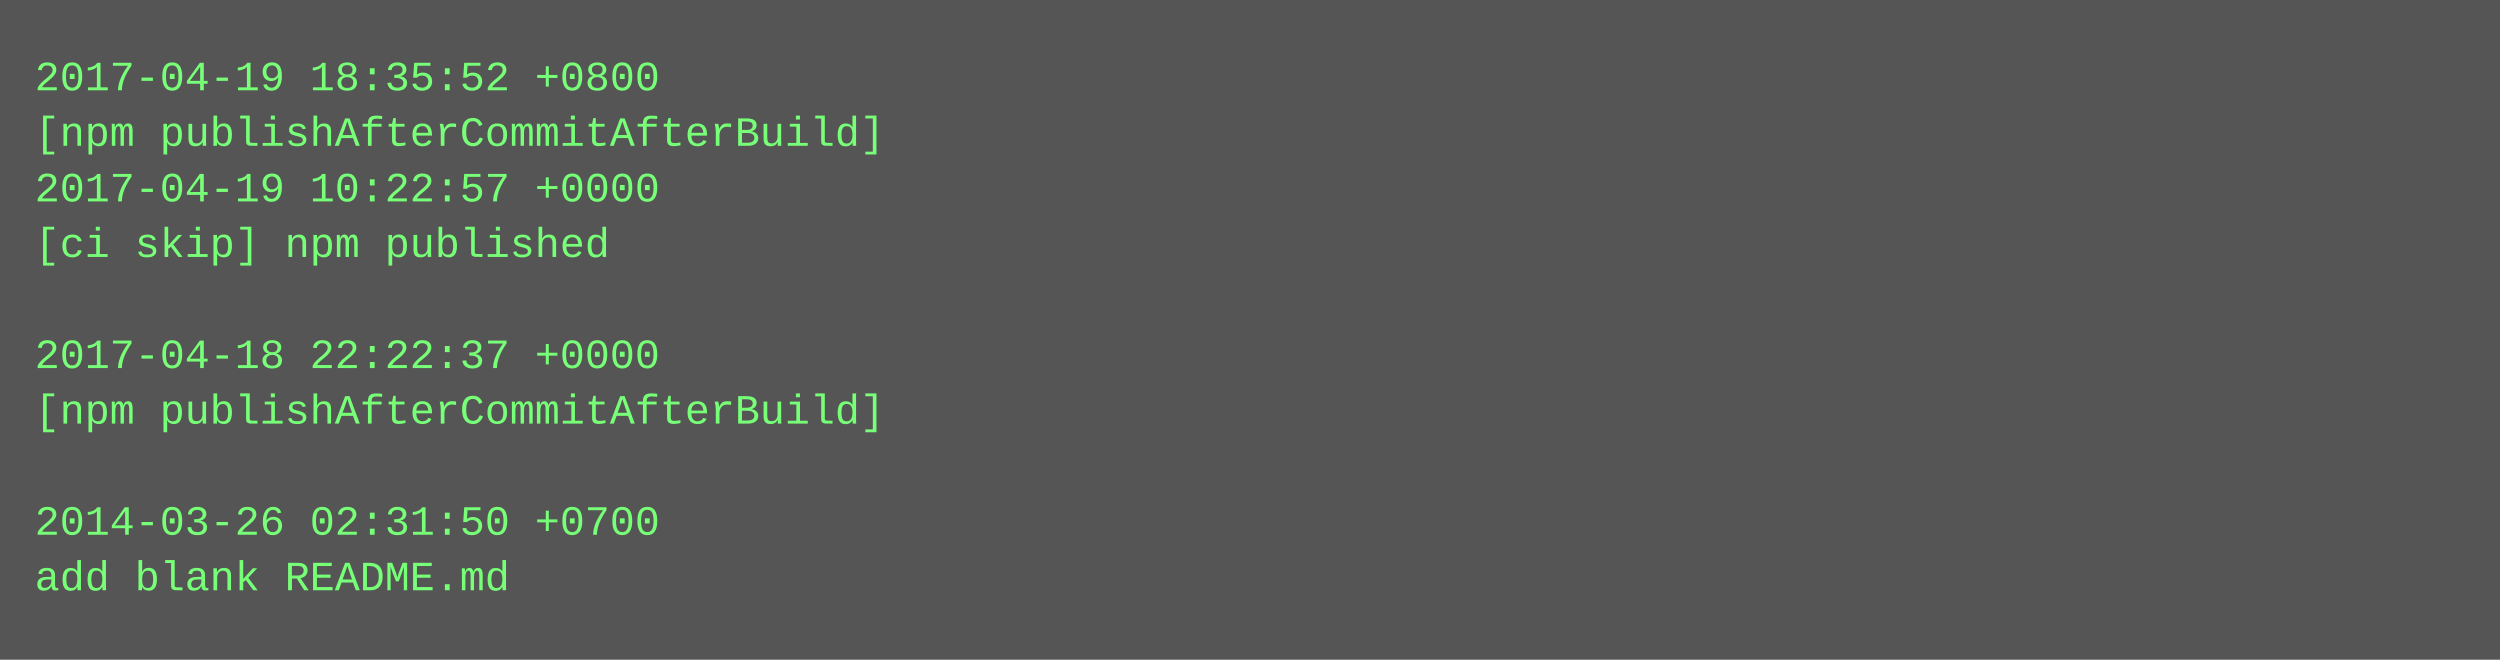
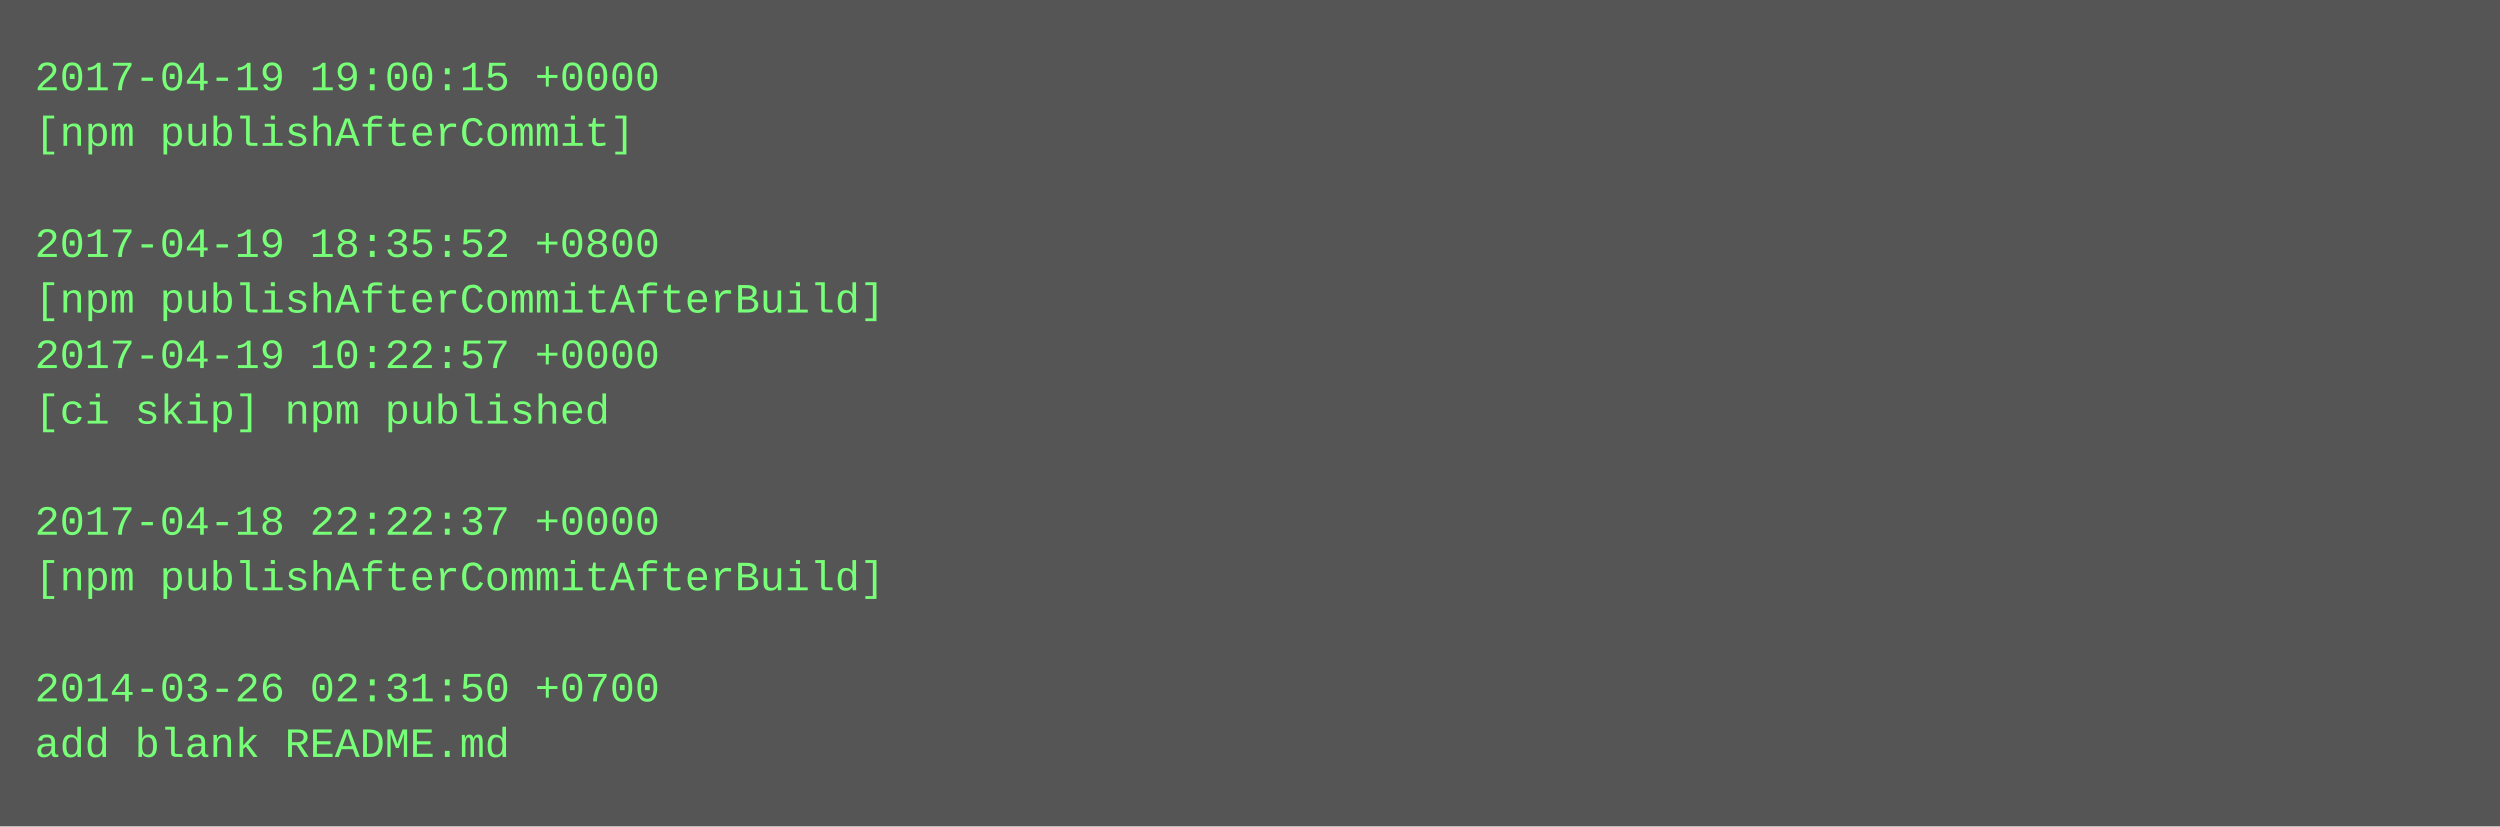
- <svg xmlns="http://www.w3.org/2000/svg" height="190" width="720">
-   <rect height="190" fill="#555" width="720" />
+ <svg xmlns="http://www.w3.org/2000/svg" height="238" width="720">
+   <rect height="238" fill="#555" width="720" />
  <text fill="#7f7" font-family="Courier New" font-size="12" xml:space="preserve">
-     <tspan x="10" y="26">2017-04-19 18:35:52 +0800</tspan>
-     <tspan x="10" y="42">[npm publishAfterCommitAfterBuild]</tspan>
-     <tspan x="10" y="58">2017-04-19 10:22:57 +0000</tspan>
-     <tspan x="10" y="74">[ci skip] npm published</tspan>
-     <tspan x="10" y="90" />
-     <tspan x="10" y="106">2017-04-18 22:22:37 +0000</tspan>
-     <tspan x="10" y="122">[npm publishAfterCommitAfterBuild]</tspan>
+     <tspan x="10" y="26">2017-04-19 19:00:15 +0000</tspan>
+     <tspan x="10" y="42">[npm publishAfterCommit]</tspan>
+     <tspan x="10" y="58" />
+     <tspan x="10" y="74">2017-04-19 18:35:52 +0800</tspan>
+     <tspan x="10" y="90">[npm publishAfterCommitAfterBuild]</tspan>
+     <tspan x="10" y="106">2017-04-19 10:22:57 +0000</tspan>
+     <tspan x="10" y="122">[ci skip] npm published</tspan>
    <tspan x="10" y="138" />
-     <tspan x="10" y="154">2014-03-26 02:31:50 +0700</tspan>
-     <tspan x="10" y="170">add blank README.md</tspan>
+     <tspan x="10" y="154">2017-04-18 22:22:37 +0000</tspan>
+     <tspan x="10" y="170">[npm publishAfterCommitAfterBuild]</tspan>
+     <tspan x="10" y="186" />
+     <tspan x="10" y="202">2014-03-26 02:31:50 +0700</tspan>
+     <tspan x="10" y="218">add blank README.md</tspan>
  </text>
</svg>
